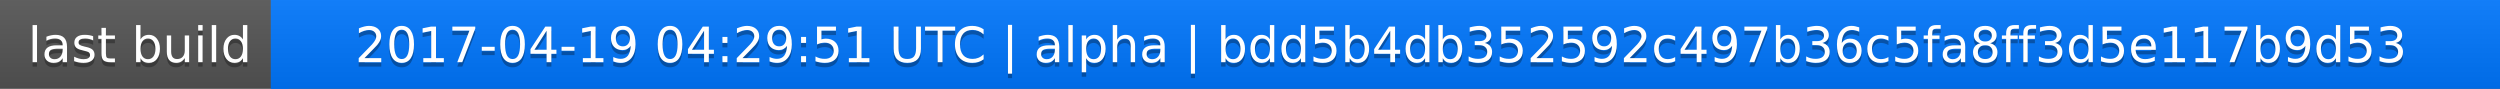
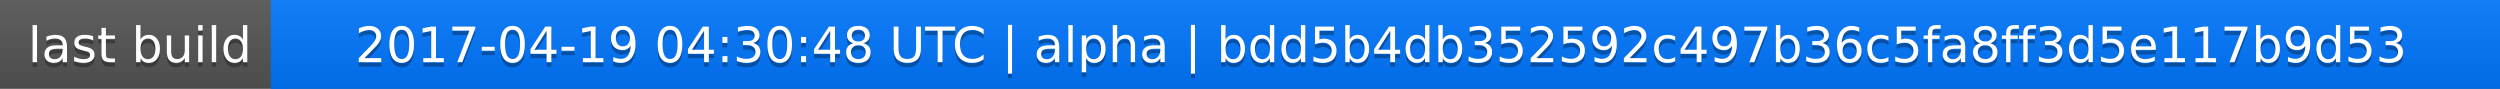
<svg xmlns="http://www.w3.org/2000/svg" width="563" height="20">
  <linearGradient id="a" x2="0" y2="100%">
    <stop offset="0" stop-color="#bbb" stop-opacity=".1" />
    <stop offset="1" stop-opacity=".1" />
  </linearGradient>
  <rect rx="0" width="563" height="20" fill="#555" />
  <rect rx="0" x="61" width="502" height="20" fill="#07f" />
  <path fill="#07f" d="M61 0h4v20h-4z" />
  <rect rx="0" width="563" height="20" fill="url(#a)" />
  <g fill="#fff" text-anchor="middle" font-family="DejaVu Sans,Verdana,Geneva,sans-serif" font-size="11">
    <text x="31.5" y="15" fill="#010101" fill-opacity=".3">last build</text>
    <text x="31.5" y="14">last build</text>
-     <text x="311" y="15" fill="#010101" fill-opacity=".3">2017-04-19 04:29:51 UTC | alpha | bdd5b4db352592c497b36c5fa8ff3d5e117b9d53</text>
-     <text x="311" y="14">2017-04-19 04:29:51 UTC | alpha | bdd5b4db352592c497b36c5fa8ff3d5e117b9d53</text>
+     <text x="311" y="15" fill="#010101" fill-opacity=".3">2017-04-19 04:30:48 UTC | alpha | bdd5b4db352592c497b36c5fa8ff3d5e117b9d53</text>
+     <text x="311" y="14">2017-04-19 04:30:48 UTC | alpha | bdd5b4db352592c497b36c5fa8ff3d5e117b9d53</text>
  </g>
</svg>
